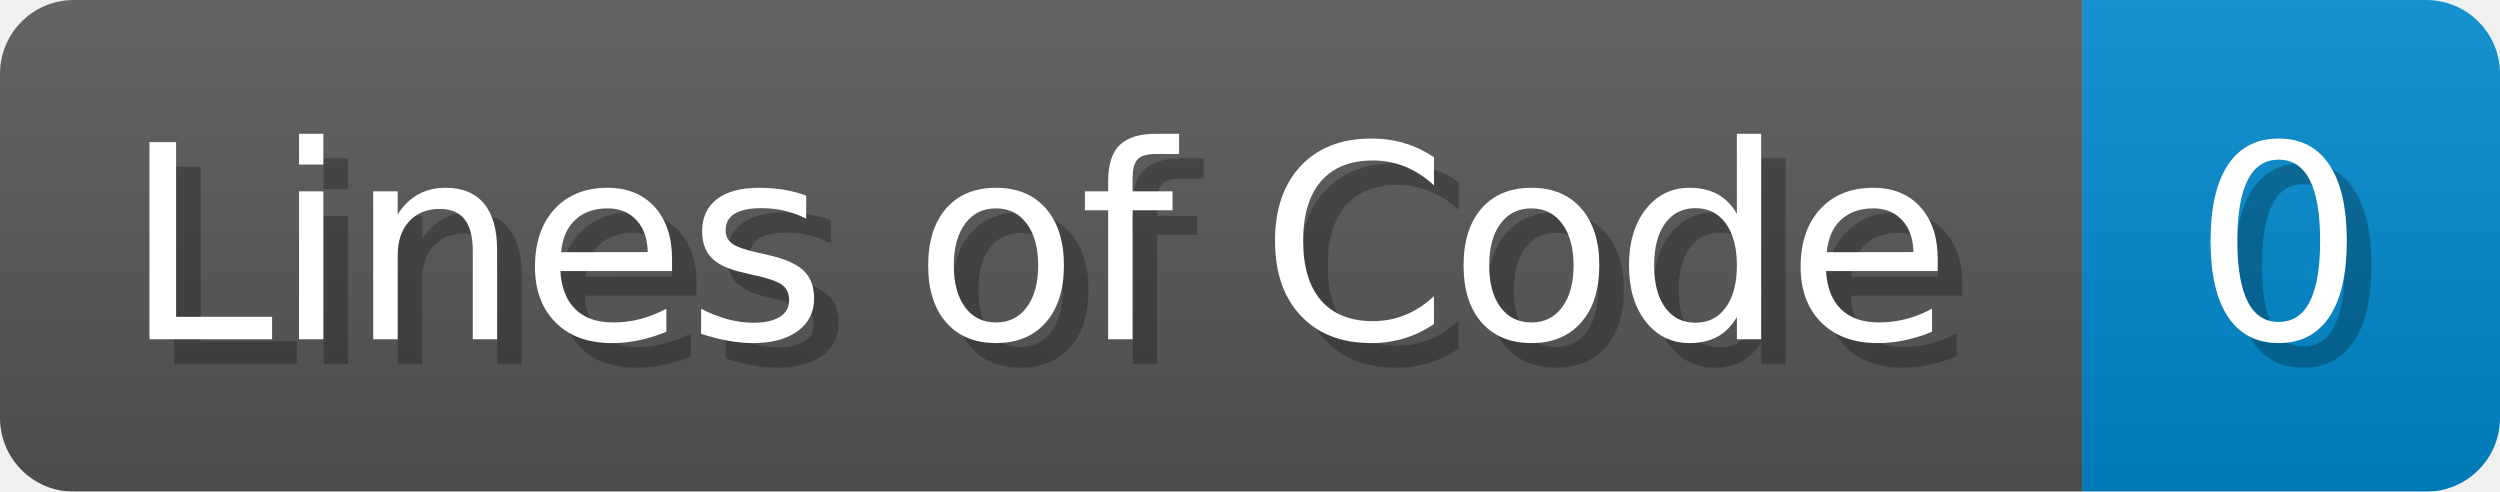
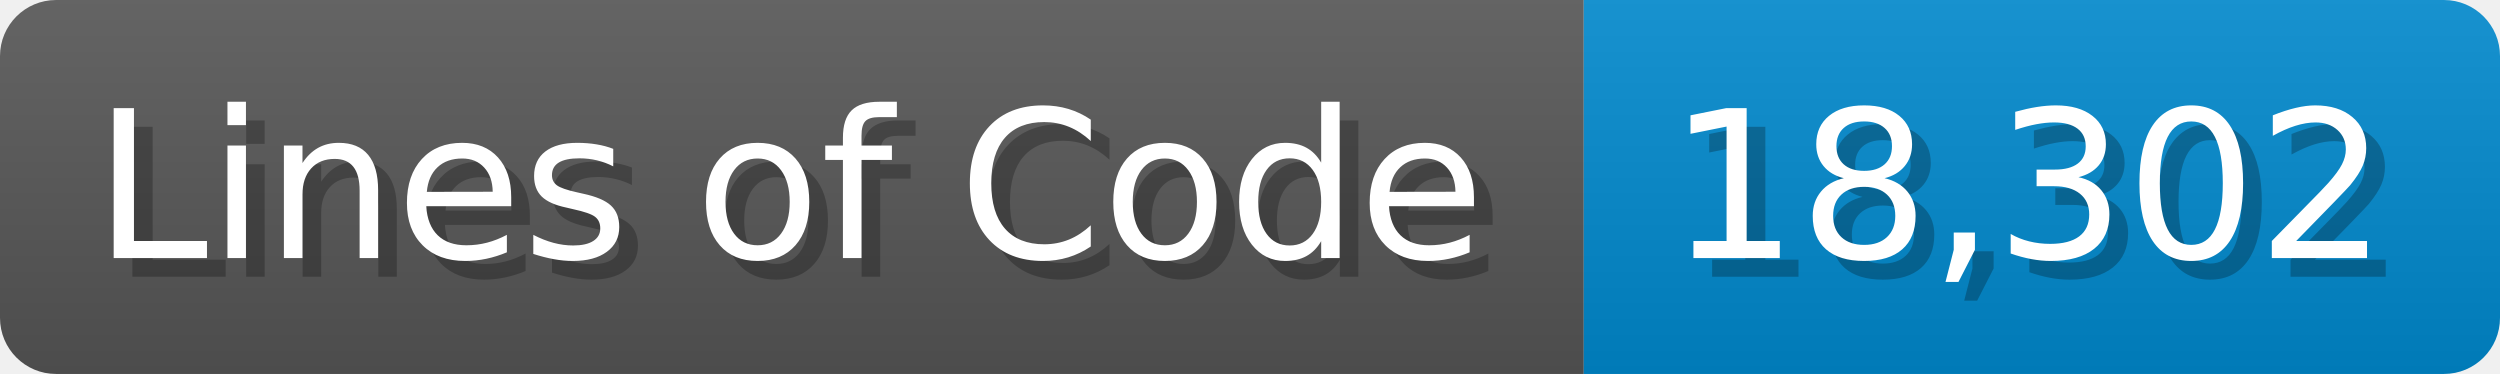
- <svg xmlns="http://www.w3.org/2000/svg" width="101.7" height="20" viewBox="0 0 1017 200">
+ <svg xmlns="http://www.w3.org/2000/svg" width="133.7" height="20" viewBox="0 0 1337 200">
  <linearGradient id="a" x2="0" y2="100%">
    <stop offset="0" stop-opacity=".1" stop-color="#EEE" />
    <stop offset="1" stop-opacity=".1" />
  </linearGradient>
  <mask id="m">
-     <rect width="1017" height="200" rx="30" fill="#FFF" />
+     <rect width="1337" height="200" rx="30" fill="#FFF" />
  </mask>
  <g mask="url(#m)">
    <rect width="847" height="200" fill="#555" />
-     <rect width="170" height="200" fill="#08C" x="847" />
-     <rect width="1017" height="200" fill="url(#a)" />
+     <rect width="490" height="200" fill="#08C" x="847" />
+     <rect width="1337" height="200" fill="url(#a)" />
  </g>
  <g fill="#fff" text-anchor="start" font-family="Verdana,DejaVu Sans,sans-serif" font-size="110">
    <text x="60" y="148" textLength="747" fill="#000" opacity="0.25">Lines of Code</text>
    <text x="50" y="138" textLength="747">Lines of Code</text>
-     <text x="902" y="148" textLength="70" fill="#000" opacity="0.25">0</text>
-     <text x="892" y="138" textLength="70">0</text>
+     <text x="902" y="148" textLength="390" fill="#000" opacity="0.25">18,302</text>
+     <text x="892" y="138" textLength="390">18,302</text>
  </g>
</svg>
